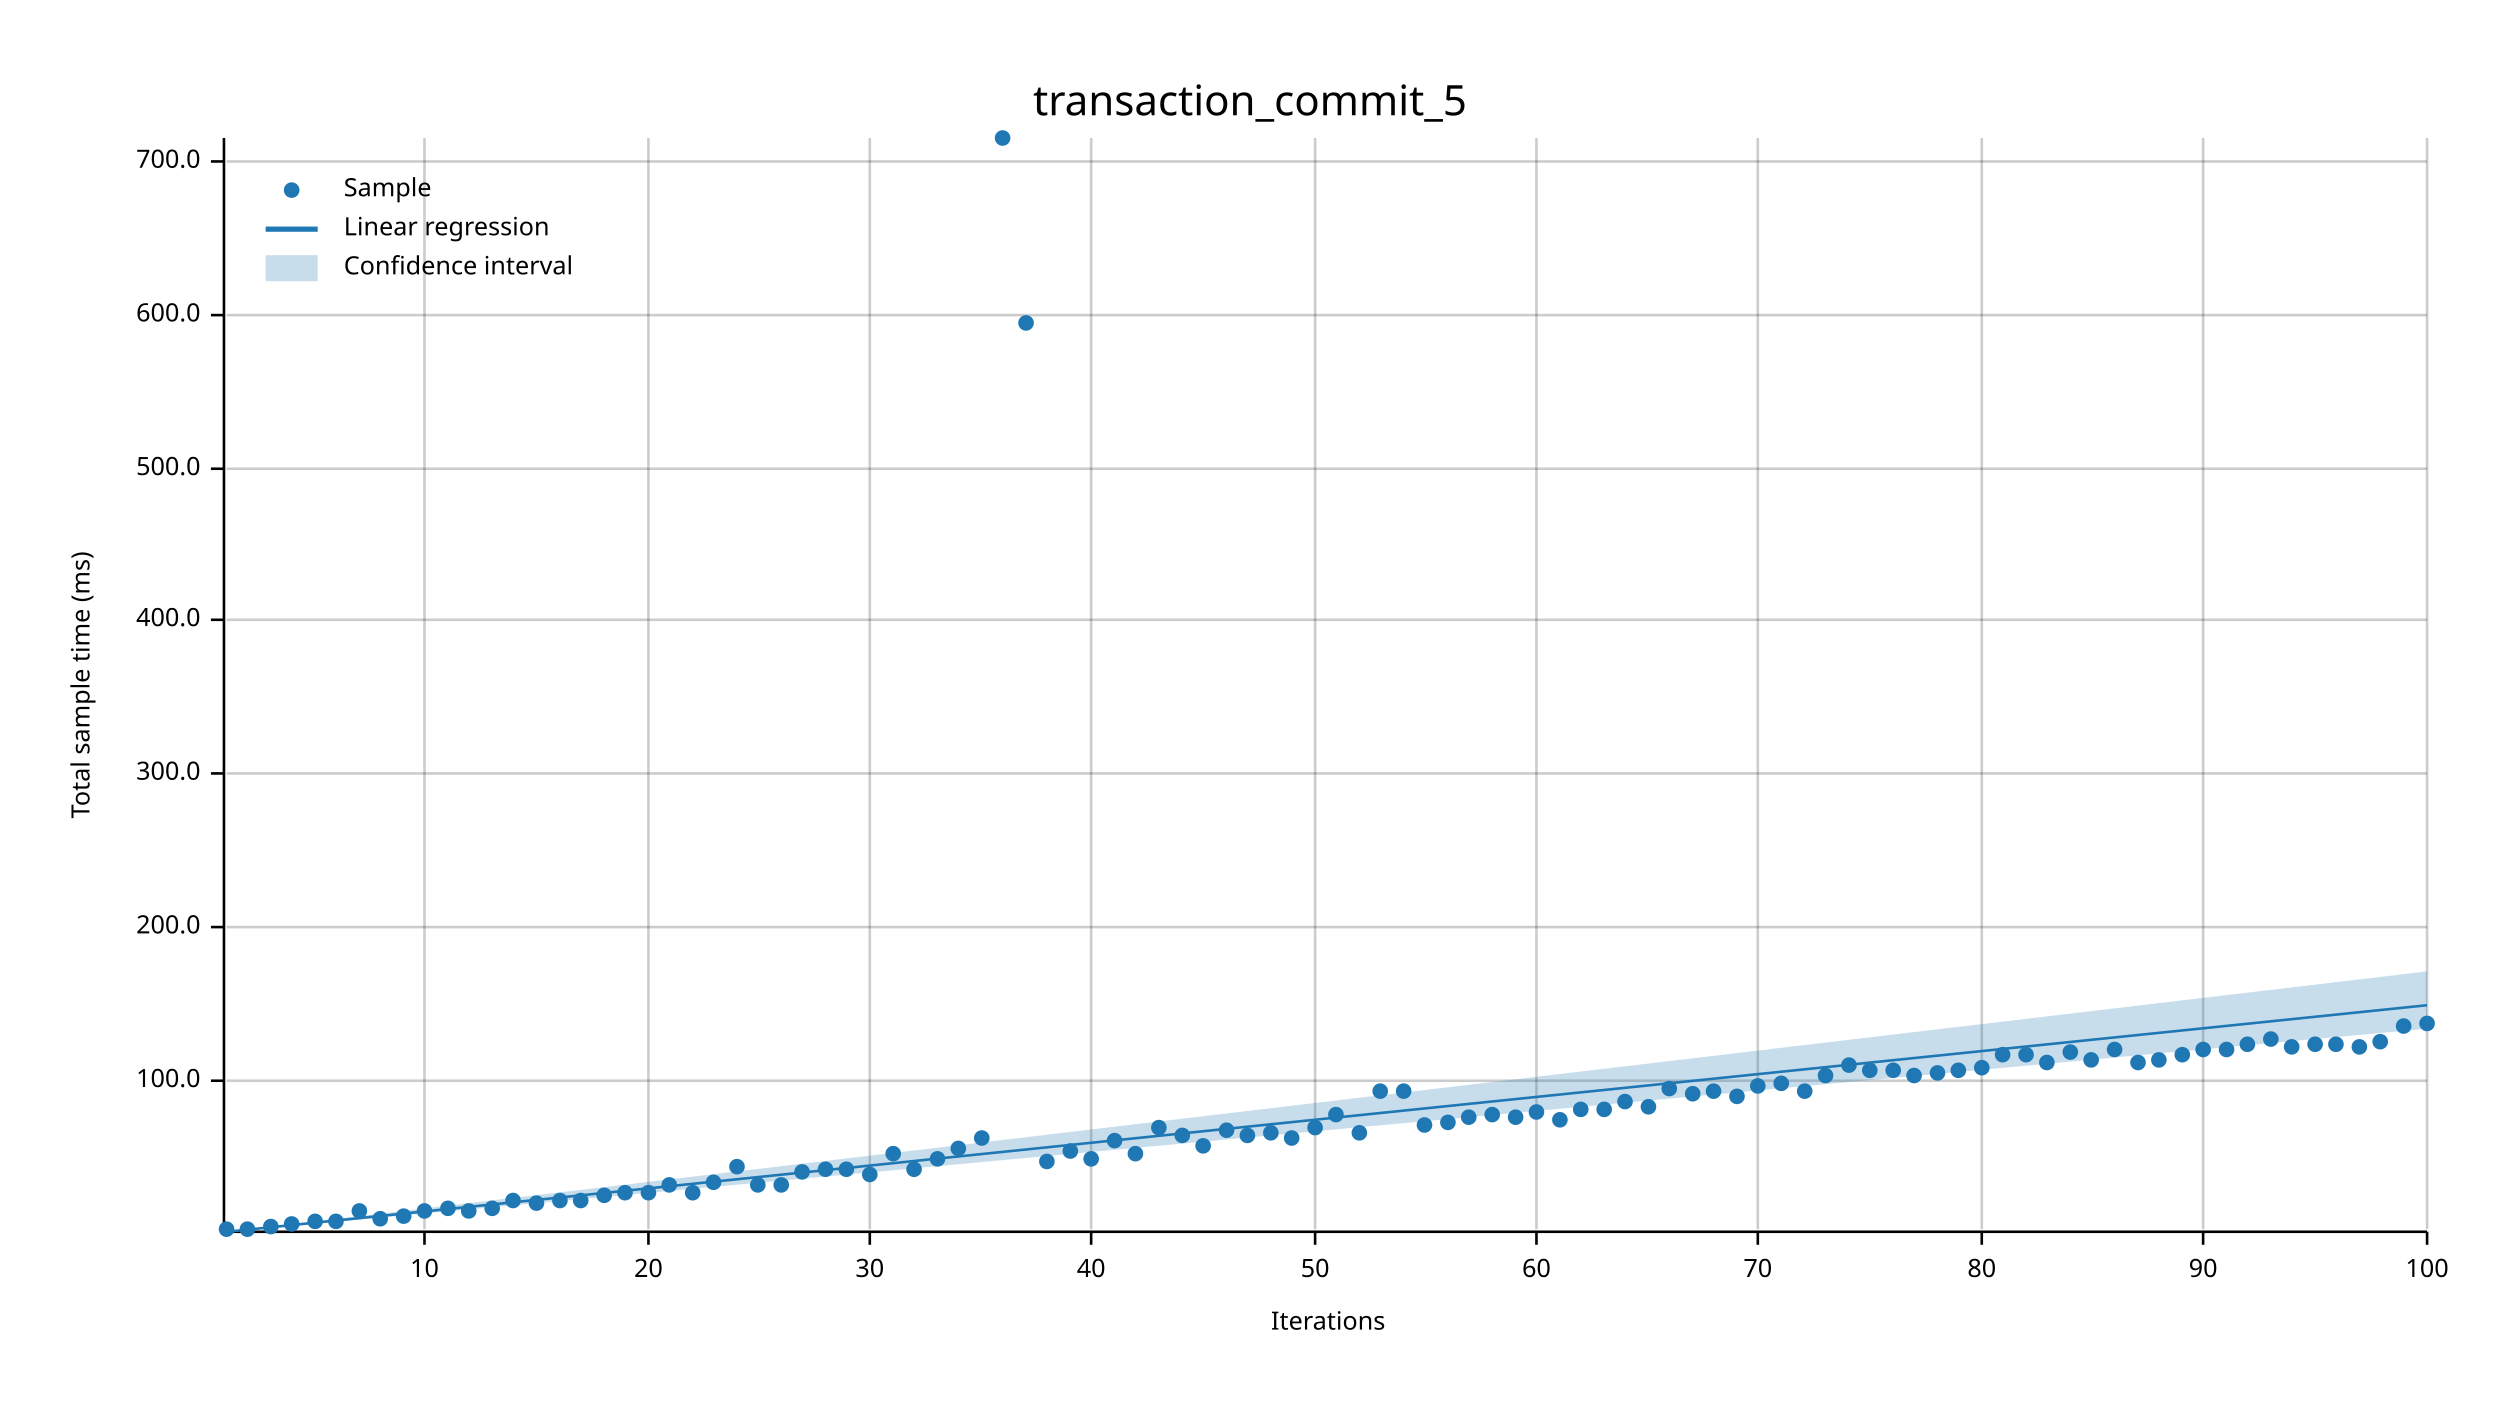
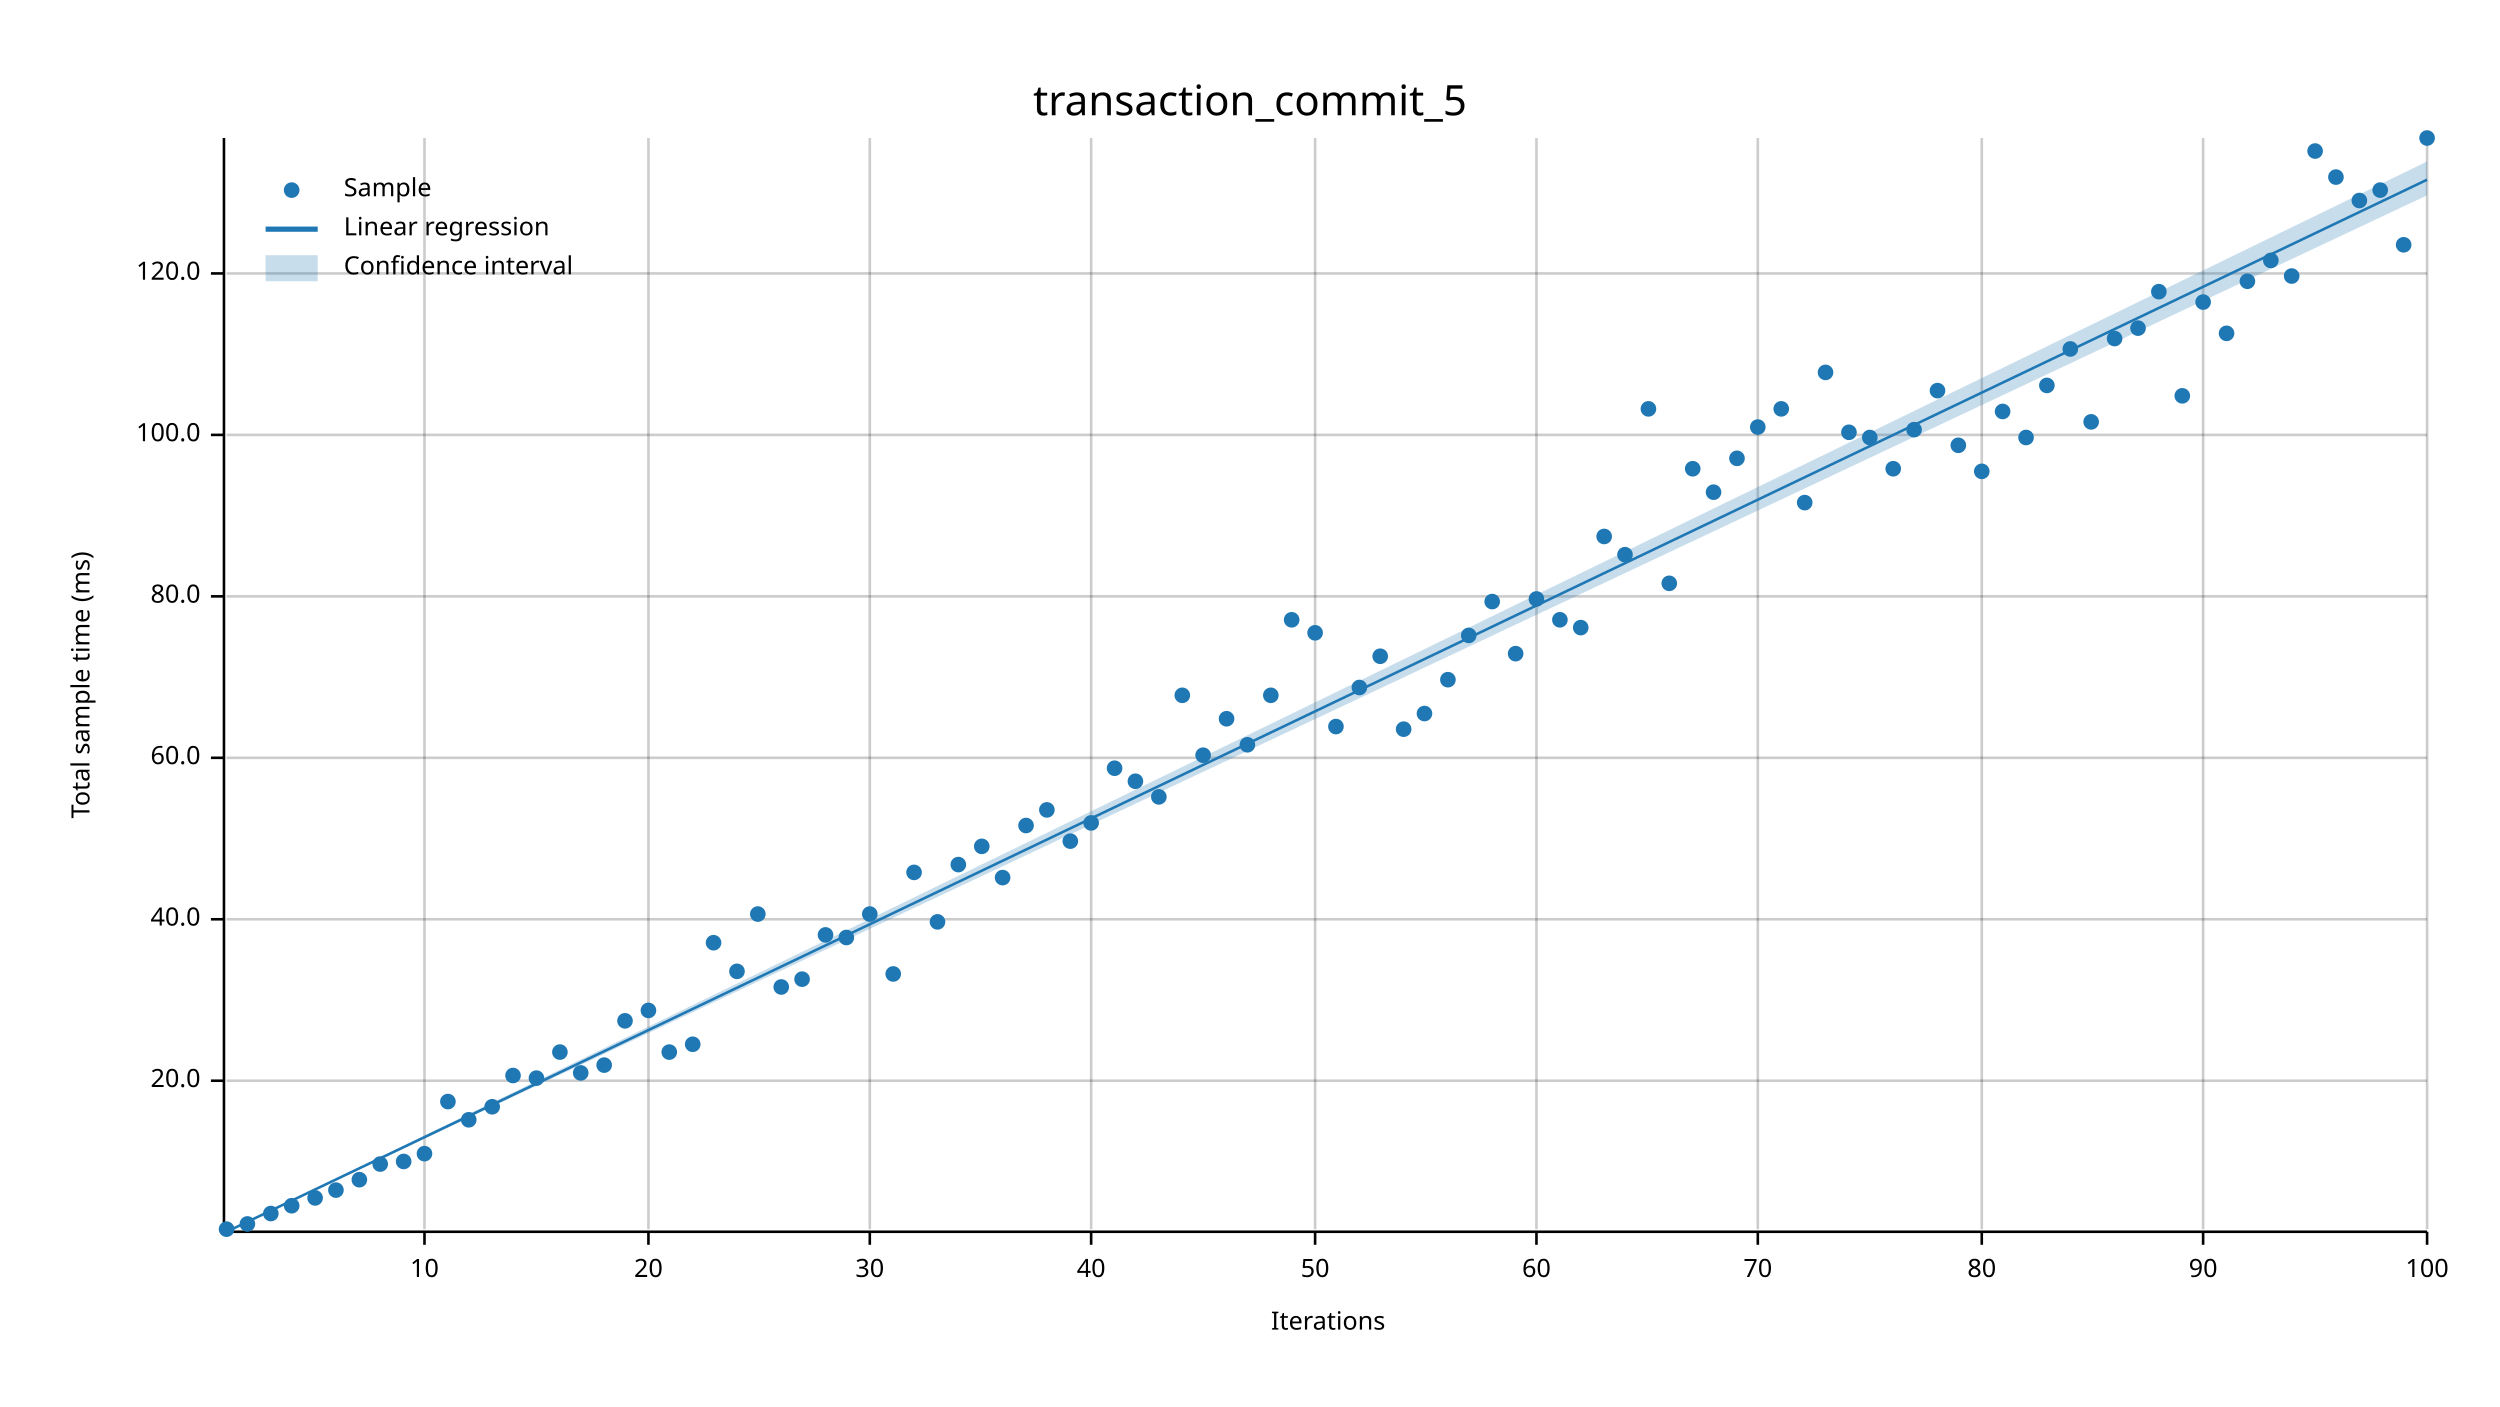
<svg xmlns="http://www.w3.org/2000/svg" width="960" height="540" viewBox="0 0 960 540">
  <text x="480" y="32" dy="0.76em" text-anchor="middle" font-family="sans-serif" font-size="16.129" opacity="1" fill="#000000">
transaction_commit_5
</text>
  <text x="27" y="263" dy="0.76em" text-anchor="middle" font-family="sans-serif" font-size="9.677" opacity="1" fill="#000000" transform="rotate(270, 27, 263)">
Total sample time (ms)
</text>
  <text x="510" y="513" dy="-0.5ex" text-anchor="middle" font-family="sans-serif" font-size="9.677" opacity="1" fill="#000000">
Iterations
</text>
  <line opacity="0.2" stroke="#000000" stroke-width="1" x1="163" y1="472" x2="163" y2="53" />
  <line opacity="0.2" stroke="#000000" stroke-width="1" x1="249" y1="472" x2="249" y2="53" />
  <line opacity="0.2" stroke="#000000" stroke-width="1" x1="334" y1="472" x2="334" y2="53" />
  <line opacity="0.2" stroke="#000000" stroke-width="1" x1="419" y1="472" x2="419" y2="53" />
  <line opacity="0.2" stroke="#000000" stroke-width="1" x1="505" y1="472" x2="505" y2="53" />
  <line opacity="0.2" stroke="#000000" stroke-width="1" x1="590" y1="472" x2="590" y2="53" />
  <line opacity="0.2" stroke="#000000" stroke-width="1" x1="675" y1="472" x2="675" y2="53" />
  <line opacity="0.2" stroke="#000000" stroke-width="1" x1="761" y1="472" x2="761" y2="53" />
  <line opacity="0.2" stroke="#000000" stroke-width="1" x1="846" y1="472" x2="846" y2="53" />
  <line opacity="0.2" stroke="#000000" stroke-width="1" x1="932" y1="472" x2="932" y2="53" />
  <line opacity="0.2" stroke="#000000" stroke-width="1" x1="87" y1="415" x2="932" y2="415" />
-   <line opacity="0.2" stroke="#000000" stroke-width="1" x1="87" y1="356" x2="932" y2="356" />
-   <line opacity="0.2" stroke="#000000" stroke-width="1" x1="87" y1="297" x2="932" y2="297" />
-   <line opacity="0.2" stroke="#000000" stroke-width="1" x1="87" y1="238" x2="932" y2="238" />
-   <line opacity="0.2" stroke="#000000" stroke-width="1" x1="87" y1="180" x2="932" y2="180" />
-   <line opacity="0.2" stroke="#000000" stroke-width="1" x1="87" y1="121" x2="932" y2="121" />
-   <line opacity="0.2" stroke="#000000" stroke-width="1" x1="87" y1="62" x2="932" y2="62" />
+   <line opacity="0.2" stroke="#000000" stroke-width="1" x1="87" y1="353" x2="932" y2="353" />
+   <line opacity="0.2" stroke="#000000" stroke-width="1" x1="87" y1="291" x2="932" y2="291" />
+   <line opacity="0.2" stroke="#000000" stroke-width="1" x1="87" y1="229" x2="932" y2="229" />
+   <line opacity="0.2" stroke="#000000" stroke-width="1" x1="87" y1="167" x2="932" y2="167" />
+   <line opacity="0.2" stroke="#000000" stroke-width="1" x1="87" y1="105" x2="932" y2="105" />
  <polyline fill="none" opacity="1" stroke="#000000" stroke-width="1" points="86,53 86,472 " />
  <text x="77" y="415" dy="0.5ex" text-anchor="end" font-family="sans-serif" font-size="9.677" opacity="1" fill="#000000">
+ 20.0
+ </text>
+   <polyline fill="none" opacity="1" stroke="#000000" stroke-width="1" points="81,415 86,415 " />
+   <text x="77" y="353" dy="0.5ex" text-anchor="end" font-family="sans-serif" font-size="9.677" opacity="1" fill="#000000">
+ 40.0
+ </text>
+   <polyline fill="none" opacity="1" stroke="#000000" stroke-width="1" points="81,353 86,353 " />
+   <text x="77" y="291" dy="0.5ex" text-anchor="end" font-family="sans-serif" font-size="9.677" opacity="1" fill="#000000">
+ 60.0
+ </text>
+   <polyline fill="none" opacity="1" stroke="#000000" stroke-width="1" points="81,291 86,291 " />
+   <text x="77" y="229" dy="0.5ex" text-anchor="end" font-family="sans-serif" font-size="9.677" opacity="1" fill="#000000">
+ 80.0
+ </text>
+   <polyline fill="none" opacity="1" stroke="#000000" stroke-width="1" points="81,229 86,229 " />
+   <text x="77" y="167" dy="0.5ex" text-anchor="end" font-family="sans-serif" font-size="9.677" opacity="1" fill="#000000">
100.0
</text>
-   <polyline fill="none" opacity="1" stroke="#000000" stroke-width="1" points="81,415 86,415 " />
-   <text x="77" y="356" dy="0.5ex" text-anchor="end" font-family="sans-serif" font-size="9.677" opacity="1" fill="#000000">
- 200.0
- </text>
-   <polyline fill="none" opacity="1" stroke="#000000" stroke-width="1" points="81,356 86,356 " />
-   <text x="77" y="297" dy="0.5ex" text-anchor="end" font-family="sans-serif" font-size="9.677" opacity="1" fill="#000000">
- 300.0
- </text>
-   <polyline fill="none" opacity="1" stroke="#000000" stroke-width="1" points="81,297 86,297 " />
-   <text x="77" y="238" dy="0.5ex" text-anchor="end" font-family="sans-serif" font-size="9.677" opacity="1" fill="#000000">
- 400.0
- </text>
-   <polyline fill="none" opacity="1" stroke="#000000" stroke-width="1" points="81,238 86,238 " />
-   <text x="77" y="180" dy="0.5ex" text-anchor="end" font-family="sans-serif" font-size="9.677" opacity="1" fill="#000000">
- 500.0
- </text>
-   <polyline fill="none" opacity="1" stroke="#000000" stroke-width="1" points="81,180 86,180 " />
-   <text x="77" y="121" dy="0.5ex" text-anchor="end" font-family="sans-serif" font-size="9.677" opacity="1" fill="#000000">
- 600.0
- </text>
-   <polyline fill="none" opacity="1" stroke="#000000" stroke-width="1" points="81,121 86,121 " />
-   <text x="77" y="62" dy="0.5ex" text-anchor="end" font-family="sans-serif" font-size="9.677" opacity="1" fill="#000000">
- 700.0
- </text>
-   <polyline fill="none" opacity="1" stroke="#000000" stroke-width="1" points="81,62 86,62 " />
+   <polyline fill="none" opacity="1" stroke="#000000" stroke-width="1" points="81,167 86,167 " />
+   <text x="77" y="105" dy="0.5ex" text-anchor="end" font-family="sans-serif" font-size="9.677" opacity="1" fill="#000000">
+ 120.0
+ </text>
+   <polyline fill="none" opacity="1" stroke="#000000" stroke-width="1" points="81,105 86,105 " />
  <polyline fill="none" opacity="1" stroke="#000000" stroke-width="1" points="87,473 932,473 " />
  <text x="163" y="483" dy="0.76em" text-anchor="middle" font-family="sans-serif" font-size="9.677" opacity="1" fill="#000000">
10
</text>
  <polyline fill="none" opacity="1" stroke="#000000" stroke-width="1" points="163,473 163,478 " />
  <text x="249" y="483" dy="0.76em" text-anchor="middle" font-family="sans-serif" font-size="9.677" opacity="1" fill="#000000">
20
</text>
  <polyline fill="none" opacity="1" stroke="#000000" stroke-width="1" points="249,473 249,478 " />
  <text x="334" y="483" dy="0.76em" text-anchor="middle" font-family="sans-serif" font-size="9.677" opacity="1" fill="#000000">
30
</text>
  <polyline fill="none" opacity="1" stroke="#000000" stroke-width="1" points="334,473 334,478 " />
  <text x="419" y="483" dy="0.76em" text-anchor="middle" font-family="sans-serif" font-size="9.677" opacity="1" fill="#000000">
40
</text>
  <polyline fill="none" opacity="1" stroke="#000000" stroke-width="1" points="419,473 419,478 " />
  <text x="505" y="483" dy="0.76em" text-anchor="middle" font-family="sans-serif" font-size="9.677" opacity="1" fill="#000000">
50
</text>
  <polyline fill="none" opacity="1" stroke="#000000" stroke-width="1" points="505,473 505,478 " />
  <text x="590" y="483" dy="0.76em" text-anchor="middle" font-family="sans-serif" font-size="9.677" opacity="1" fill="#000000">
60
</text>
  <polyline fill="none" opacity="1" stroke="#000000" stroke-width="1" points="590,473 590,478 " />
  <text x="675" y="483" dy="0.76em" text-anchor="middle" font-family="sans-serif" font-size="9.677" opacity="1" fill="#000000">
70
</text>
  <polyline fill="none" opacity="1" stroke="#000000" stroke-width="1" points="675,473 675,478 " />
  <text x="761" y="483" dy="0.76em" text-anchor="middle" font-family="sans-serif" font-size="9.677" opacity="1" fill="#000000">
80
</text>
  <polyline fill="none" opacity="1" stroke="#000000" stroke-width="1" points="761,473 761,478 " />
  <text x="846" y="483" dy="0.76em" text-anchor="middle" font-family="sans-serif" font-size="9.677" opacity="1" fill="#000000">
90
</text>
  <polyline fill="none" opacity="1" stroke="#000000" stroke-width="1" points="846,473 846,478 " />
  <text x="932" y="483" dy="0.76em" text-anchor="middle" font-family="sans-serif" font-size="9.677" opacity="1" fill="#000000">
100
</text>
  <polyline fill="none" opacity="1" stroke="#000000" stroke-width="1" points="932,473 932,478 " />
  <circle cx="87" cy="472" r="3" opacity="1" fill="#1F78B4" stroke="none" stroke-width="1" />
-   <circle cx="95" cy="472" r="3" opacity="1" fill="#1F78B4" stroke="none" stroke-width="1" />
-   <circle cx="104" cy="471" r="3" opacity="1" fill="#1F78B4" stroke="none" stroke-width="1" />
-   <circle cx="112" cy="470" r="3" opacity="1" fill="#1F78B4" stroke="none" stroke-width="1" />
-   <circle cx="121" cy="469" r="3" opacity="1" fill="#1F78B4" stroke="none" stroke-width="1" />
-   <circle cx="129" cy="469" r="3" opacity="1" fill="#1F78B4" stroke="none" stroke-width="1" />
-   <circle cx="138" cy="465" r="3" opacity="1" fill="#1F78B4" stroke="none" stroke-width="1" />
-   <circle cx="146" cy="468" r="3" opacity="1" fill="#1F78B4" stroke="none" stroke-width="1" />
-   <circle cx="155" cy="467" r="3" opacity="1" fill="#1F78B4" stroke="none" stroke-width="1" />
-   <circle cx="163" cy="465" r="3" opacity="1" fill="#1F78B4" stroke="none" stroke-width="1" />
-   <circle cx="172" cy="464" r="3" opacity="1" fill="#1F78B4" stroke="none" stroke-width="1" />
-   <circle cx="180" cy="465" r="3" opacity="1" fill="#1F78B4" stroke="none" stroke-width="1" />
-   <circle cx="189" cy="464" r="3" opacity="1" fill="#1F78B4" stroke="none" stroke-width="1" />
-   <circle cx="197" cy="461" r="3" opacity="1" fill="#1F78B4" stroke="none" stroke-width="1" />
-   <circle cx="206" cy="462" r="3" opacity="1" fill="#1F78B4" stroke="none" stroke-width="1" />
-   <circle cx="215" cy="461" r="3" opacity="1" fill="#1F78B4" stroke="none" stroke-width="1" />
-   <circle cx="223" cy="461" r="3" opacity="1" fill="#1F78B4" stroke="none" stroke-width="1" />
-   <circle cx="232" cy="459" r="3" opacity="1" fill="#1F78B4" stroke="none" stroke-width="1" />
-   <circle cx="240" cy="458" r="3" opacity="1" fill="#1F78B4" stroke="none" stroke-width="1" />
-   <circle cx="249" cy="458" r="3" opacity="1" fill="#1F78B4" stroke="none" stroke-width="1" />
-   <circle cx="257" cy="455" r="3" opacity="1" fill="#1F78B4" stroke="none" stroke-width="1" />
-   <circle cx="266" cy="458" r="3" opacity="1" fill="#1F78B4" stroke="none" stroke-width="1" />
-   <circle cx="274" cy="454" r="3" opacity="1" fill="#1F78B4" stroke="none" stroke-width="1" />
-   <circle cx="283" cy="448" r="3" opacity="1" fill="#1F78B4" stroke="none" stroke-width="1" />
-   <circle cx="291" cy="455" r="3" opacity="1" fill="#1F78B4" stroke="none" stroke-width="1" />
-   <circle cx="300" cy="455" r="3" opacity="1" fill="#1F78B4" stroke="none" stroke-width="1" />
-   <circle cx="308" cy="450" r="3" opacity="1" fill="#1F78B4" stroke="none" stroke-width="1" />
-   <circle cx="317" cy="449" r="3" opacity="1" fill="#1F78B4" stroke="none" stroke-width="1" />
-   <circle cx="325" cy="449" r="3" opacity="1" fill="#1F78B4" stroke="none" stroke-width="1" />
-   <circle cx="334" cy="451" r="3" opacity="1" fill="#1F78B4" stroke="none" stroke-width="1" />
-   <circle cx="343" cy="443" r="3" opacity="1" fill="#1F78B4" stroke="none" stroke-width="1" />
-   <circle cx="351" cy="449" r="3" opacity="1" fill="#1F78B4" stroke="none" stroke-width="1" />
-   <circle cx="360" cy="445" r="3" opacity="1" fill="#1F78B4" stroke="none" stroke-width="1" />
-   <circle cx="368" cy="441" r="3" opacity="1" fill="#1F78B4" stroke="none" stroke-width="1" />
-   <circle cx="377" cy="437" r="3" opacity="1" fill="#1F78B4" stroke="none" stroke-width="1" />
-   <circle cx="385" cy="53" r="3" opacity="1" fill="#1F78B4" stroke="none" stroke-width="1" />
-   <circle cx="394" cy="124" r="3" opacity="1" fill="#1F78B4" stroke="none" stroke-width="1" />
-   <circle cx="402" cy="446" r="3" opacity="1" fill="#1F78B4" stroke="none" stroke-width="1" />
-   <circle cx="411" cy="442" r="3" opacity="1" fill="#1F78B4" stroke="none" stroke-width="1" />
-   <circle cx="419" cy="445" r="3" opacity="1" fill="#1F78B4" stroke="none" stroke-width="1" />
-   <circle cx="428" cy="438" r="3" opacity="1" fill="#1F78B4" stroke="none" stroke-width="1" />
-   <circle cx="436" cy="443" r="3" opacity="1" fill="#1F78B4" stroke="none" stroke-width="1" />
-   <circle cx="445" cy="433" r="3" opacity="1" fill="#1F78B4" stroke="none" stroke-width="1" />
-   <circle cx="454" cy="436" r="3" opacity="1" fill="#1F78B4" stroke="none" stroke-width="1" />
-   <circle cx="462" cy="440" r="3" opacity="1" fill="#1F78B4" stroke="none" stroke-width="1" />
-   <circle cx="471" cy="434" r="3" opacity="1" fill="#1F78B4" stroke="none" stroke-width="1" />
-   <circle cx="479" cy="436" r="3" opacity="1" fill="#1F78B4" stroke="none" stroke-width="1" />
-   <circle cx="488" cy="435" r="3" opacity="1" fill="#1F78B4" stroke="none" stroke-width="1" />
-   <circle cx="496" cy="437" r="3" opacity="1" fill="#1F78B4" stroke="none" stroke-width="1" />
-   <circle cx="505" cy="433" r="3" opacity="1" fill="#1F78B4" stroke="none" stroke-width="1" />
-   <circle cx="513" cy="428" r="3" opacity="1" fill="#1F78B4" stroke="none" stroke-width="1" />
-   <circle cx="522" cy="435" r="3" opacity="1" fill="#1F78B4" stroke="none" stroke-width="1" />
-   <circle cx="530" cy="419" r="3" opacity="1" fill="#1F78B4" stroke="none" stroke-width="1" />
-   <circle cx="539" cy="419" r="3" opacity="1" fill="#1F78B4" stroke="none" stroke-width="1" />
-   <circle cx="547" cy="432" r="3" opacity="1" fill="#1F78B4" stroke="none" stroke-width="1" />
-   <circle cx="556" cy="431" r="3" opacity="1" fill="#1F78B4" stroke="none" stroke-width="1" />
-   <circle cx="564" cy="429" r="3" opacity="1" fill="#1F78B4" stroke="none" stroke-width="1" />
-   <circle cx="573" cy="428" r="3" opacity="1" fill="#1F78B4" stroke="none" stroke-width="1" />
-   <circle cx="582" cy="429" r="3" opacity="1" fill="#1F78B4" stroke="none" stroke-width="1" />
-   <circle cx="590" cy="427" r="3" opacity="1" fill="#1F78B4" stroke="none" stroke-width="1" />
-   <circle cx="599" cy="430" r="3" opacity="1" fill="#1F78B4" stroke="none" stroke-width="1" />
-   <circle cx="607" cy="426" r="3" opacity="1" fill="#1F78B4" stroke="none" stroke-width="1" />
-   <circle cx="616" cy="426" r="3" opacity="1" fill="#1F78B4" stroke="none" stroke-width="1" />
-   <circle cx="624" cy="423" r="3" opacity="1" fill="#1F78B4" stroke="none" stroke-width="1" />
-   <circle cx="633" cy="425" r="3" opacity="1" fill="#1F78B4" stroke="none" stroke-width="1" />
-   <circle cx="641" cy="418" r="3" opacity="1" fill="#1F78B4" stroke="none" stroke-width="1" />
-   <circle cx="650" cy="420" r="3" opacity="1" fill="#1F78B4" stroke="none" stroke-width="1" />
-   <circle cx="658" cy="419" r="3" opacity="1" fill="#1F78B4" stroke="none" stroke-width="1" />
-   <circle cx="667" cy="421" r="3" opacity="1" fill="#1F78B4" stroke="none" stroke-width="1" />
-   <circle cx="675" cy="417" r="3" opacity="1" fill="#1F78B4" stroke="none" stroke-width="1" />
-   <circle cx="684" cy="416" r="3" opacity="1" fill="#1F78B4" stroke="none" stroke-width="1" />
-   <circle cx="693" cy="419" r="3" opacity="1" fill="#1F78B4" stroke="none" stroke-width="1" />
-   <circle cx="701" cy="413" r="3" opacity="1" fill="#1F78B4" stroke="none" stroke-width="1" />
-   <circle cx="710" cy="409" r="3" opacity="1" fill="#1F78B4" stroke="none" stroke-width="1" />
-   <circle cx="718" cy="411" r="3" opacity="1" fill="#1F78B4" stroke="none" stroke-width="1" />
-   <circle cx="727" cy="411" r="3" opacity="1" fill="#1F78B4" stroke="none" stroke-width="1" />
-   <circle cx="735" cy="413" r="3" opacity="1" fill="#1F78B4" stroke="none" stroke-width="1" />
-   <circle cx="744" cy="412" r="3" opacity="1" fill="#1F78B4" stroke="none" stroke-width="1" />
-   <circle cx="752" cy="411" r="3" opacity="1" fill="#1F78B4" stroke="none" stroke-width="1" />
-   <circle cx="761" cy="410" r="3" opacity="1" fill="#1F78B4" stroke="none" stroke-width="1" />
-   <circle cx="769" cy="405" r="3" opacity="1" fill="#1F78B4" stroke="none" stroke-width="1" />
-   <circle cx="778" cy="405" r="3" opacity="1" fill="#1F78B4" stroke="none" stroke-width="1" />
-   <circle cx="786" cy="408" r="3" opacity="1" fill="#1F78B4" stroke="none" stroke-width="1" />
-   <circle cx="795" cy="404" r="3" opacity="1" fill="#1F78B4" stroke="none" stroke-width="1" />
-   <circle cx="803" cy="407" r="3" opacity="1" fill="#1F78B4" stroke="none" stroke-width="1" />
-   <circle cx="812" cy="403" r="3" opacity="1" fill="#1F78B4" stroke="none" stroke-width="1" />
-   <circle cx="821" cy="408" r="3" opacity="1" fill="#1F78B4" stroke="none" stroke-width="1" />
-   <circle cx="829" cy="407" r="3" opacity="1" fill="#1F78B4" stroke="none" stroke-width="1" />
-   <circle cx="838" cy="405" r="3" opacity="1" fill="#1F78B4" stroke="none" stroke-width="1" />
-   <circle cx="846" cy="403" r="3" opacity="1" fill="#1F78B4" stroke="none" stroke-width="1" />
-   <circle cx="855" cy="403" r="3" opacity="1" fill="#1F78B4" stroke="none" stroke-width="1" />
-   <circle cx="863" cy="401" r="3" opacity="1" fill="#1F78B4" stroke="none" stroke-width="1" />
-   <circle cx="872" cy="399" r="3" opacity="1" fill="#1F78B4" stroke="none" stroke-width="1" />
-   <circle cx="880" cy="402" r="3" opacity="1" fill="#1F78B4" stroke="none" stroke-width="1" />
-   <circle cx="889" cy="401" r="3" opacity="1" fill="#1F78B4" stroke="none" stroke-width="1" />
-   <circle cx="897" cy="401" r="3" opacity="1" fill="#1F78B4" stroke="none" stroke-width="1" />
-   <circle cx="906" cy="402" r="3" opacity="1" fill="#1F78B4" stroke="none" stroke-width="1" />
-   <circle cx="914" cy="400" r="3" opacity="1" fill="#1F78B4" stroke="none" stroke-width="1" />
-   <circle cx="923" cy="394" r="3" opacity="1" fill="#1F78B4" stroke="none" stroke-width="1" />
-   <circle cx="932" cy="393" r="3" opacity="1" fill="#1F78B4" stroke="none" stroke-width="1" />
-   <polyline fill="none" opacity="1" stroke="#1F78B4" stroke-width="1" points="87,473 932,386 " />
-   <polygon opacity="0.25" fill="#1F78B4" points="87,473 932,395 932,373 " />
+   <circle cx="95" cy="470" r="3" opacity="1" fill="#1F78B4" stroke="none" stroke-width="1" />
+   <circle cx="104" cy="466" r="3" opacity="1" fill="#1F78B4" stroke="none" stroke-width="1" />
+   <circle cx="112" cy="463" r="3" opacity="1" fill="#1F78B4" stroke="none" stroke-width="1" />
+   <circle cx="121" cy="460" r="3" opacity="1" fill="#1F78B4" stroke="none" stroke-width="1" />
+   <circle cx="129" cy="457" r="3" opacity="1" fill="#1F78B4" stroke="none" stroke-width="1" />
+   <circle cx="138" cy="453" r="3" opacity="1" fill="#1F78B4" stroke="none" stroke-width="1" />
+   <circle cx="146" cy="447" r="3" opacity="1" fill="#1F78B4" stroke="none" stroke-width="1" />
+   <circle cx="155" cy="446" r="3" opacity="1" fill="#1F78B4" stroke="none" stroke-width="1" />
+   <circle cx="163" cy="443" r="3" opacity="1" fill="#1F78B4" stroke="none" stroke-width="1" />
+   <circle cx="172" cy="423" r="3" opacity="1" fill="#1F78B4" stroke="none" stroke-width="1" />
+   <circle cx="180" cy="430" r="3" opacity="1" fill="#1F78B4" stroke="none" stroke-width="1" />
+   <circle cx="189" cy="425" r="3" opacity="1" fill="#1F78B4" stroke="none" stroke-width="1" />
+   <circle cx="197" cy="413" r="3" opacity="1" fill="#1F78B4" stroke="none" stroke-width="1" />
+   <circle cx="206" cy="414" r="3" opacity="1" fill="#1F78B4" stroke="none" stroke-width="1" />
+   <circle cx="215" cy="404" r="3" opacity="1" fill="#1F78B4" stroke="none" stroke-width="1" />
+   <circle cx="223" cy="412" r="3" opacity="1" fill="#1F78B4" stroke="none" stroke-width="1" />
+   <circle cx="232" cy="409" r="3" opacity="1" fill="#1F78B4" stroke="none" stroke-width="1" />
+   <circle cx="240" cy="392" r="3" opacity="1" fill="#1F78B4" stroke="none" stroke-width="1" />
+   <circle cx="249" cy="388" r="3" opacity="1" fill="#1F78B4" stroke="none" stroke-width="1" />
+   <circle cx="257" cy="404" r="3" opacity="1" fill="#1F78B4" stroke="none" stroke-width="1" />
+   <circle cx="266" cy="401" r="3" opacity="1" fill="#1F78B4" stroke="none" stroke-width="1" />
+   <circle cx="274" cy="362" r="3" opacity="1" fill="#1F78B4" stroke="none" stroke-width="1" />
+   <circle cx="283" cy="373" r="3" opacity="1" fill="#1F78B4" stroke="none" stroke-width="1" />
+   <circle cx="291" cy="351" r="3" opacity="1" fill="#1F78B4" stroke="none" stroke-width="1" />
+   <circle cx="300" cy="379" r="3" opacity="1" fill="#1F78B4" stroke="none" stroke-width="1" />
+   <circle cx="308" cy="376" r="3" opacity="1" fill="#1F78B4" stroke="none" stroke-width="1" />
+   <circle cx="317" cy="359" r="3" opacity="1" fill="#1F78B4" stroke="none" stroke-width="1" />
+   <circle cx="325" cy="360" r="3" opacity="1" fill="#1F78B4" stroke="none" stroke-width="1" />
+   <circle cx="334" cy="351" r="3" opacity="1" fill="#1F78B4" stroke="none" stroke-width="1" />
+   <circle cx="343" cy="374" r="3" opacity="1" fill="#1F78B4" stroke="none" stroke-width="1" />
+   <circle cx="351" cy="335" r="3" opacity="1" fill="#1F78B4" stroke="none" stroke-width="1" />
+   <circle cx="360" cy="354" r="3" opacity="1" fill="#1F78B4" stroke="none" stroke-width="1" />
+   <circle cx="368" cy="332" r="3" opacity="1" fill="#1F78B4" stroke="none" stroke-width="1" />
+   <circle cx="377" cy="325" r="3" opacity="1" fill="#1F78B4" stroke="none" stroke-width="1" />
+   <circle cx="385" cy="337" r="3" opacity="1" fill="#1F78B4" stroke="none" stroke-width="1" />
+   <circle cx="394" cy="317" r="3" opacity="1" fill="#1F78B4" stroke="none" stroke-width="1" />
+   <circle cx="402" cy="311" r="3" opacity="1" fill="#1F78B4" stroke="none" stroke-width="1" />
+   <circle cx="411" cy="323" r="3" opacity="1" fill="#1F78B4" stroke="none" stroke-width="1" />
+   <circle cx="419" cy="316" r="3" opacity="1" fill="#1F78B4" stroke="none" stroke-width="1" />
+   <circle cx="428" cy="295" r="3" opacity="1" fill="#1F78B4" stroke="none" stroke-width="1" />
+   <circle cx="436" cy="300" r="3" opacity="1" fill="#1F78B4" stroke="none" stroke-width="1" />
+   <circle cx="445" cy="306" r="3" opacity="1" fill="#1F78B4" stroke="none" stroke-width="1" />
+   <circle cx="454" cy="267" r="3" opacity="1" fill="#1F78B4" stroke="none" stroke-width="1" />
+   <circle cx="462" cy="290" r="3" opacity="1" fill="#1F78B4" stroke="none" stroke-width="1" />
+   <circle cx="471" cy="276" r="3" opacity="1" fill="#1F78B4" stroke="none" stroke-width="1" />
+   <circle cx="479" cy="286" r="3" opacity="1" fill="#1F78B4" stroke="none" stroke-width="1" />
+   <circle cx="488" cy="267" r="3" opacity="1" fill="#1F78B4" stroke="none" stroke-width="1" />
+   <circle cx="496" cy="238" r="3" opacity="1" fill="#1F78B4" stroke="none" stroke-width="1" />
+   <circle cx="505" cy="243" r="3" opacity="1" fill="#1F78B4" stroke="none" stroke-width="1" />
+   <circle cx="513" cy="279" r="3" opacity="1" fill="#1F78B4" stroke="none" stroke-width="1" />
+   <circle cx="522" cy="264" r="3" opacity="1" fill="#1F78B4" stroke="none" stroke-width="1" />
+   <circle cx="530" cy="252" r="3" opacity="1" fill="#1F78B4" stroke="none" stroke-width="1" />
+   <circle cx="539" cy="280" r="3" opacity="1" fill="#1F78B4" stroke="none" stroke-width="1" />
+   <circle cx="547" cy="274" r="3" opacity="1" fill="#1F78B4" stroke="none" stroke-width="1" />
+   <circle cx="556" cy="261" r="3" opacity="1" fill="#1F78B4" stroke="none" stroke-width="1" />
+   <circle cx="564" cy="244" r="3" opacity="1" fill="#1F78B4" stroke="none" stroke-width="1" />
+   <circle cx="573" cy="231" r="3" opacity="1" fill="#1F78B4" stroke="none" stroke-width="1" />
+   <circle cx="582" cy="251" r="3" opacity="1" fill="#1F78B4" stroke="none" stroke-width="1" />
+   <circle cx="590" cy="230" r="3" opacity="1" fill="#1F78B4" stroke="none" stroke-width="1" />
+   <circle cx="599" cy="238" r="3" opacity="1" fill="#1F78B4" stroke="none" stroke-width="1" />
+   <circle cx="607" cy="241" r="3" opacity="1" fill="#1F78B4" stroke="none" stroke-width="1" />
+   <circle cx="616" cy="206" r="3" opacity="1" fill="#1F78B4" stroke="none" stroke-width="1" />
+   <circle cx="624" cy="213" r="3" opacity="1" fill="#1F78B4" stroke="none" stroke-width="1" />
+   <circle cx="633" cy="157" r="3" opacity="1" fill="#1F78B4" stroke="none" stroke-width="1" />
+   <circle cx="641" cy="224" r="3" opacity="1" fill="#1F78B4" stroke="none" stroke-width="1" />
+   <circle cx="650" cy="180" r="3" opacity="1" fill="#1F78B4" stroke="none" stroke-width="1" />
+   <circle cx="658" cy="189" r="3" opacity="1" fill="#1F78B4" stroke="none" stroke-width="1" />
+   <circle cx="667" cy="176" r="3" opacity="1" fill="#1F78B4" stroke="none" stroke-width="1" />
+   <circle cx="675" cy="164" r="3" opacity="1" fill="#1F78B4" stroke="none" stroke-width="1" />
+   <circle cx="684" cy="157" r="3" opacity="1" fill="#1F78B4" stroke="none" stroke-width="1" />
+   <circle cx="693" cy="193" r="3" opacity="1" fill="#1F78B4" stroke="none" stroke-width="1" />
+   <circle cx="701" cy="143" r="3" opacity="1" fill="#1F78B4" stroke="none" stroke-width="1" />
+   <circle cx="710" cy="166" r="3" opacity="1" fill="#1F78B4" stroke="none" stroke-width="1" />
+   <circle cx="718" cy="168" r="3" opacity="1" fill="#1F78B4" stroke="none" stroke-width="1" />
+   <circle cx="727" cy="180" r="3" opacity="1" fill="#1F78B4" stroke="none" stroke-width="1" />
+   <circle cx="735" cy="165" r="3" opacity="1" fill="#1F78B4" stroke="none" stroke-width="1" />
+   <circle cx="744" cy="150" r="3" opacity="1" fill="#1F78B4" stroke="none" stroke-width="1" />
+   <circle cx="752" cy="171" r="3" opacity="1" fill="#1F78B4" stroke="none" stroke-width="1" />
+   <circle cx="761" cy="181" r="3" opacity="1" fill="#1F78B4" stroke="none" stroke-width="1" />
+   <circle cx="769" cy="158" r="3" opacity="1" fill="#1F78B4" stroke="none" stroke-width="1" />
+   <circle cx="778" cy="168" r="3" opacity="1" fill="#1F78B4" stroke="none" stroke-width="1" />
+   <circle cx="786" cy="148" r="3" opacity="1" fill="#1F78B4" stroke="none" stroke-width="1" />
+   <circle cx="795" cy="134" r="3" opacity="1" fill="#1F78B4" stroke="none" stroke-width="1" />
+   <circle cx="803" cy="162" r="3" opacity="1" fill="#1F78B4" stroke="none" stroke-width="1" />
+   <circle cx="812" cy="130" r="3" opacity="1" fill="#1F78B4" stroke="none" stroke-width="1" />
+   <circle cx="821" cy="126" r="3" opacity="1" fill="#1F78B4" stroke="none" stroke-width="1" />
+   <circle cx="829" cy="112" r="3" opacity="1" fill="#1F78B4" stroke="none" stroke-width="1" />
+   <circle cx="838" cy="152" r="3" opacity="1" fill="#1F78B4" stroke="none" stroke-width="1" />
+   <circle cx="846" cy="116" r="3" opacity="1" fill="#1F78B4" stroke="none" stroke-width="1" />
+   <circle cx="855" cy="128" r="3" opacity="1" fill="#1F78B4" stroke="none" stroke-width="1" />
+   <circle cx="863" cy="108" r="3" opacity="1" fill="#1F78B4" stroke="none" stroke-width="1" />
+   <circle cx="872" cy="100" r="3" opacity="1" fill="#1F78B4" stroke="none" stroke-width="1" />
+   <circle cx="880" cy="106" r="3" opacity="1" fill="#1F78B4" stroke="none" stroke-width="1" />
+   <circle cx="889" cy="58" r="3" opacity="1" fill="#1F78B4" stroke="none" stroke-width="1" />
+   <circle cx="897" cy="68" r="3" opacity="1" fill="#1F78B4" stroke="none" stroke-width="1" />
+   <circle cx="906" cy="77" r="3" opacity="1" fill="#1F78B4" stroke="none" stroke-width="1" />
+   <circle cx="914" cy="73" r="3" opacity="1" fill="#1F78B4" stroke="none" stroke-width="1" />
+   <circle cx="923" cy="94" r="3" opacity="1" fill="#1F78B4" stroke="none" stroke-width="1" />
+   <circle cx="932" cy="53" r="3" opacity="1" fill="#1F78B4" stroke="none" stroke-width="1" />
+   <polyline fill="none" opacity="1" stroke="#1F78B4" stroke-width="1" points="87,473 932,69 " />
+   <polygon opacity="0.25" fill="#1F78B4" points="87,473 932,75 932,62 " />
  <text x="132" y="68" dy="0.76em" text-anchor="start" font-family="sans-serif" font-size="9.677" opacity="1" fill="#000000">
Sample
</text>
  <text x="132" y="83" dy="0.76em" text-anchor="start" font-family="sans-serif" font-size="9.677" opacity="1" fill="#000000">
Linear regression
</text>
  <text x="132" y="98" dy="0.76em" text-anchor="start" font-family="sans-serif" font-size="9.677" opacity="1" fill="#000000">
Confidence interval
</text>
  <circle cx="112" cy="73" r="3" opacity="1" fill="#1F78B4" stroke="none" stroke-width="1" />
  <polyline fill="none" opacity="1" stroke="#1F78B4" stroke-width="2" points="102,88 122,88 " />
  <rect x="102" y="98" width="20" height="10" opacity="0.25" fill="#1F78B4" stroke="none" />
</svg>
